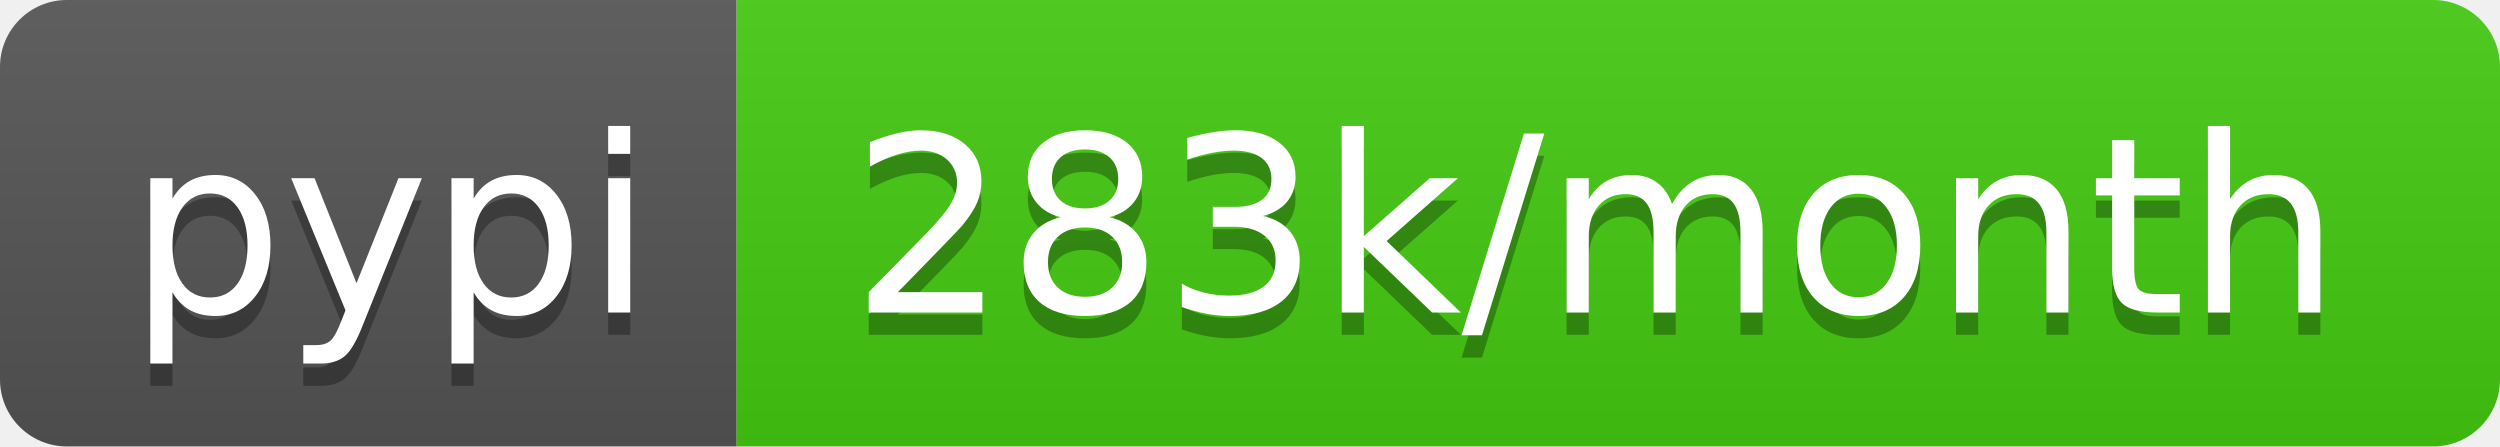
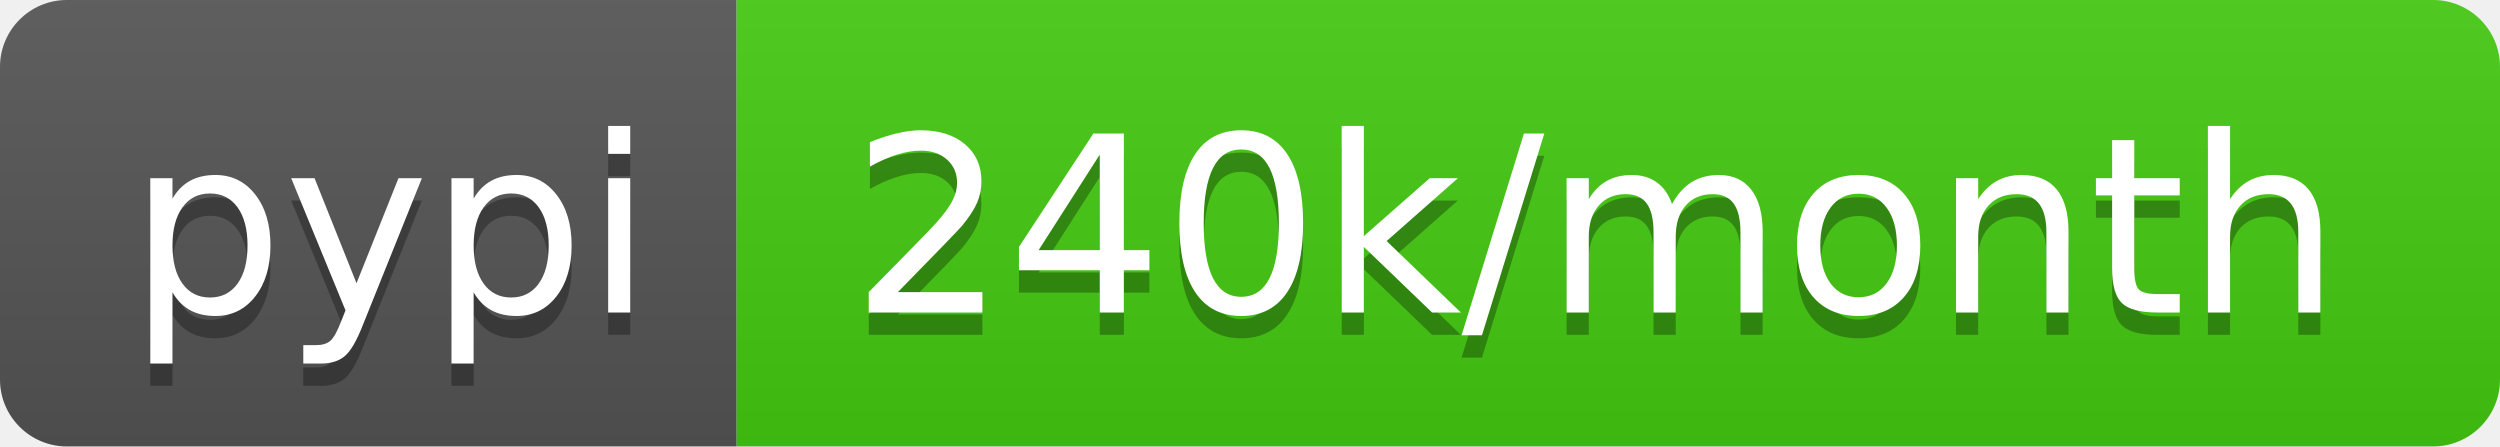
- <svg xmlns="http://www.w3.org/2000/svg" width="112" height="20" role="img" aria-label="pypi: 283k/month">
+ <svg xmlns="http://www.w3.org/2000/svg" width="112" height="20" role="img" aria-label="pypi: 240k/month">
  <linearGradient id="s" x2="0" y2="100%">
    <stop offset="0" stop-color="#bbb" stop-opacity=".1" />
    <stop offset="1" stop-opacity=".1" />
  </linearGradient>
  <clipPath id="r">
    <rect width="112" height="20" rx="3" fill="#fff" />
  </clipPath>
  <g clip-path="url(#r)">
    <rect width="33" height="20" fill="#555" />
    <rect x="33" width="79" height="20" fill="#4c1" />
    <rect width="112" height="20" fill="url(#s)" />
  </g>
  <g fill="#fff" text-anchor="middle" font-family="Verdana,Geneva,DejaVu Sans,sans-serif" text-rendering="geometricPrecision" font-size="110">
    <text aria-hidden="true" x="175" y="150" fill="#010101" fill-opacity=".3" transform="scale(.1)" textLength="230">pypi</text>
    <text x="175" y="140" transform="scale(.1)" fill="#fff" textLength="230">pypi</text>
-     <text aria-hidden="true" x="715" y="150" fill="#010101" fill-opacity=".3" transform="scale(.1)" textLength="690">283k/month</text>
-     <text x="715" y="140" transform="scale(.1)" fill="#fff" textLength="690">283k/month</text>
+     <text aria-hidden="true" x="715" y="150" fill="#010101" fill-opacity=".3" transform="scale(.1)" textLength="690">240k/month</text>
+     <text x="715" y="140" transform="scale(.1)" fill="#fff" textLength="690">240k/month</text>
  </g>
</svg>
